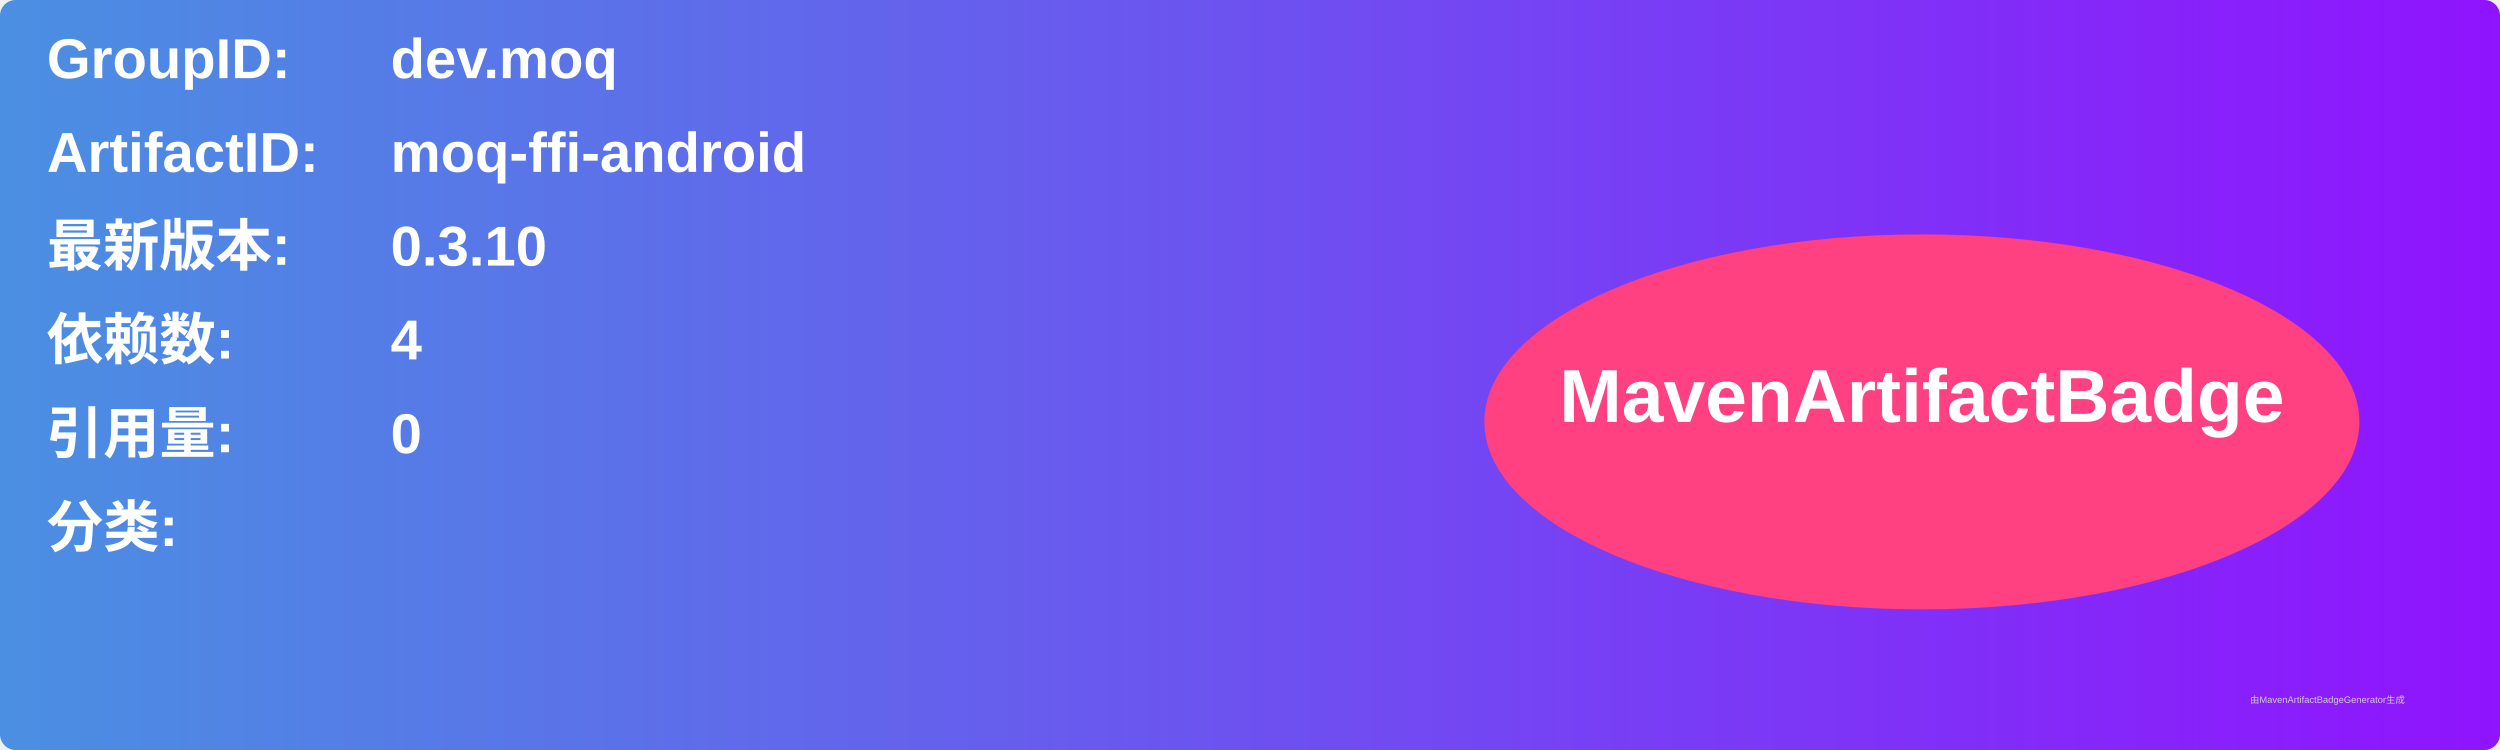
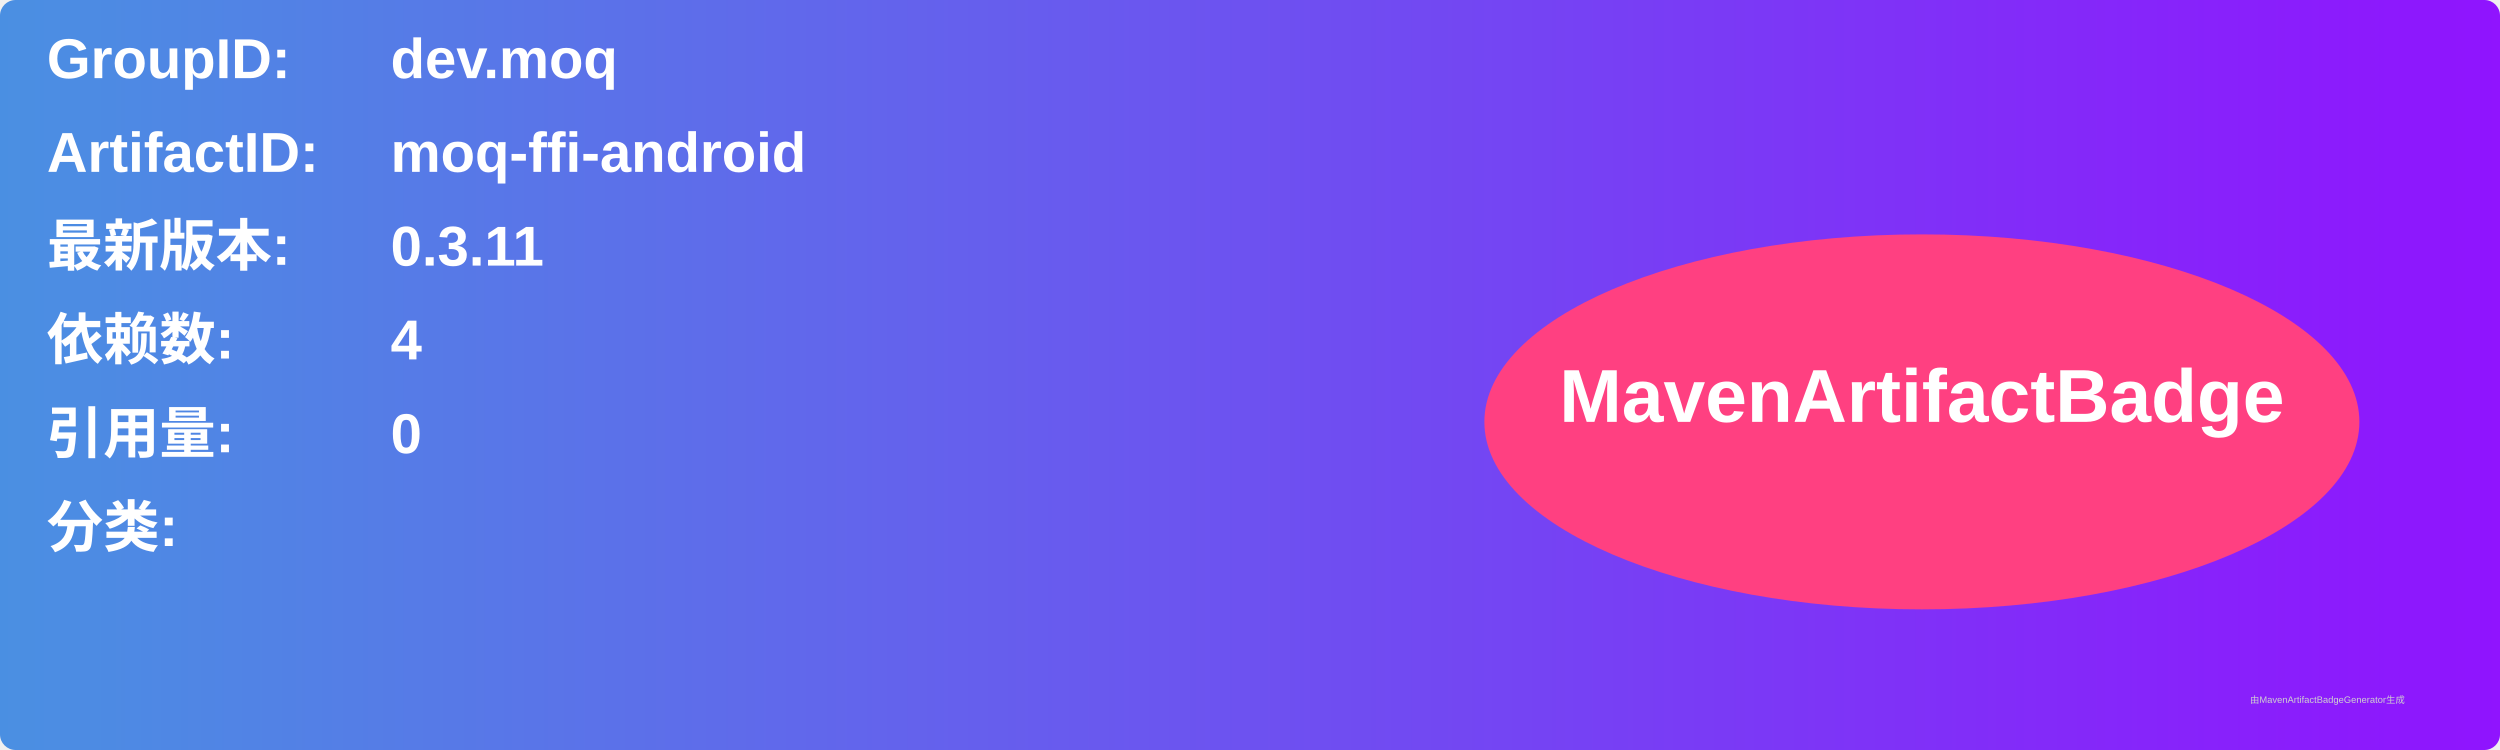
<svg xmlns="http://www.w3.org/2000/svg" width="800" height="240" viewBox="0 0 800 240">
  <linearGradient id="grad" x1="0%" y1="0%" x2="100%" y2="0%">
    <stop offset="0%" stop-color="#4a90e2" />
    <stop offset="100%" stop-color="#9013fe" />
  </linearGradient>
  <rect width="100%" height="100%" rx="5" ry="5" fill="url(#grad)" />
  <g transform="translate(15, 15)">
    <text x="0" y="10" font-family="Arial" font-size="18" fill="white" font-weight="bold" width="260">GroupID:</text>
    <text x="110" y="10" font-family="Arial" font-size="18" fill="white" font-weight="bold" width="460">dev.moq</text>
    <text x="0" y="40" font-family="Arial" font-size="18" fill="white" font-weight="bold" width="260">ArtifactID:</text>
    <text x="110" y="40" font-family="Arial" font-size="18" fill="white" font-weight="bold" width="460">moq-ffi-android</text>
    <text x="0" y="70" font-family="Arial" font-size="18" fill="white" font-weight="bold">最新版本:</text>
    <text x="110" y="70" font-family="Arial" font-size="18" fill="white" font-weight="bold">
-       <tspan font-weight="bold">0.3.10</tspan>
+       <tspan font-weight="bold">0.3.11</tspan>
    </text>
    <text x="0" y="100" font-family="Arial" font-size="18" fill="white" font-weight="bold">依赖数: </text>
    <text x="110" y="100" font-family="Arial" font-size="18" fill="white">
      <tspan font-weight="bold">4</tspan>
    </text>
    <text x="0" y="130" font-family="Arial" font-size="18" fill="white" font-weight="bold">引用量: </text>
    <text x="110" y="130" font-family="Arial" font-size="18" fill="white">
      <tspan font-weight="bold">0</tspan>
    </text>
    <text x="0" y="160" font-family="Arial" font-size="18" fill="white" font-weight="bold">分类:</text>
    <text x="10" y="190" font-family="Arial" font-size="10" fill="white">
      <tspan font-weight="bold" />
    </text>
    <ellipse cx="600" cy="120" rx="140" ry="60" fill="#ff4081" />
    <text x="600" y="120" text-anchor="middle" font-family="Arial" font-size="24" fill="white" font-weight="bold">MavenArtifactBadge</text>
  </g>
  <text x="720" y="225" font-family="Arial" font-size="3" fill="#d0d0d0">由MavenArtifactBadgeGenerator生成</text>
</svg>
